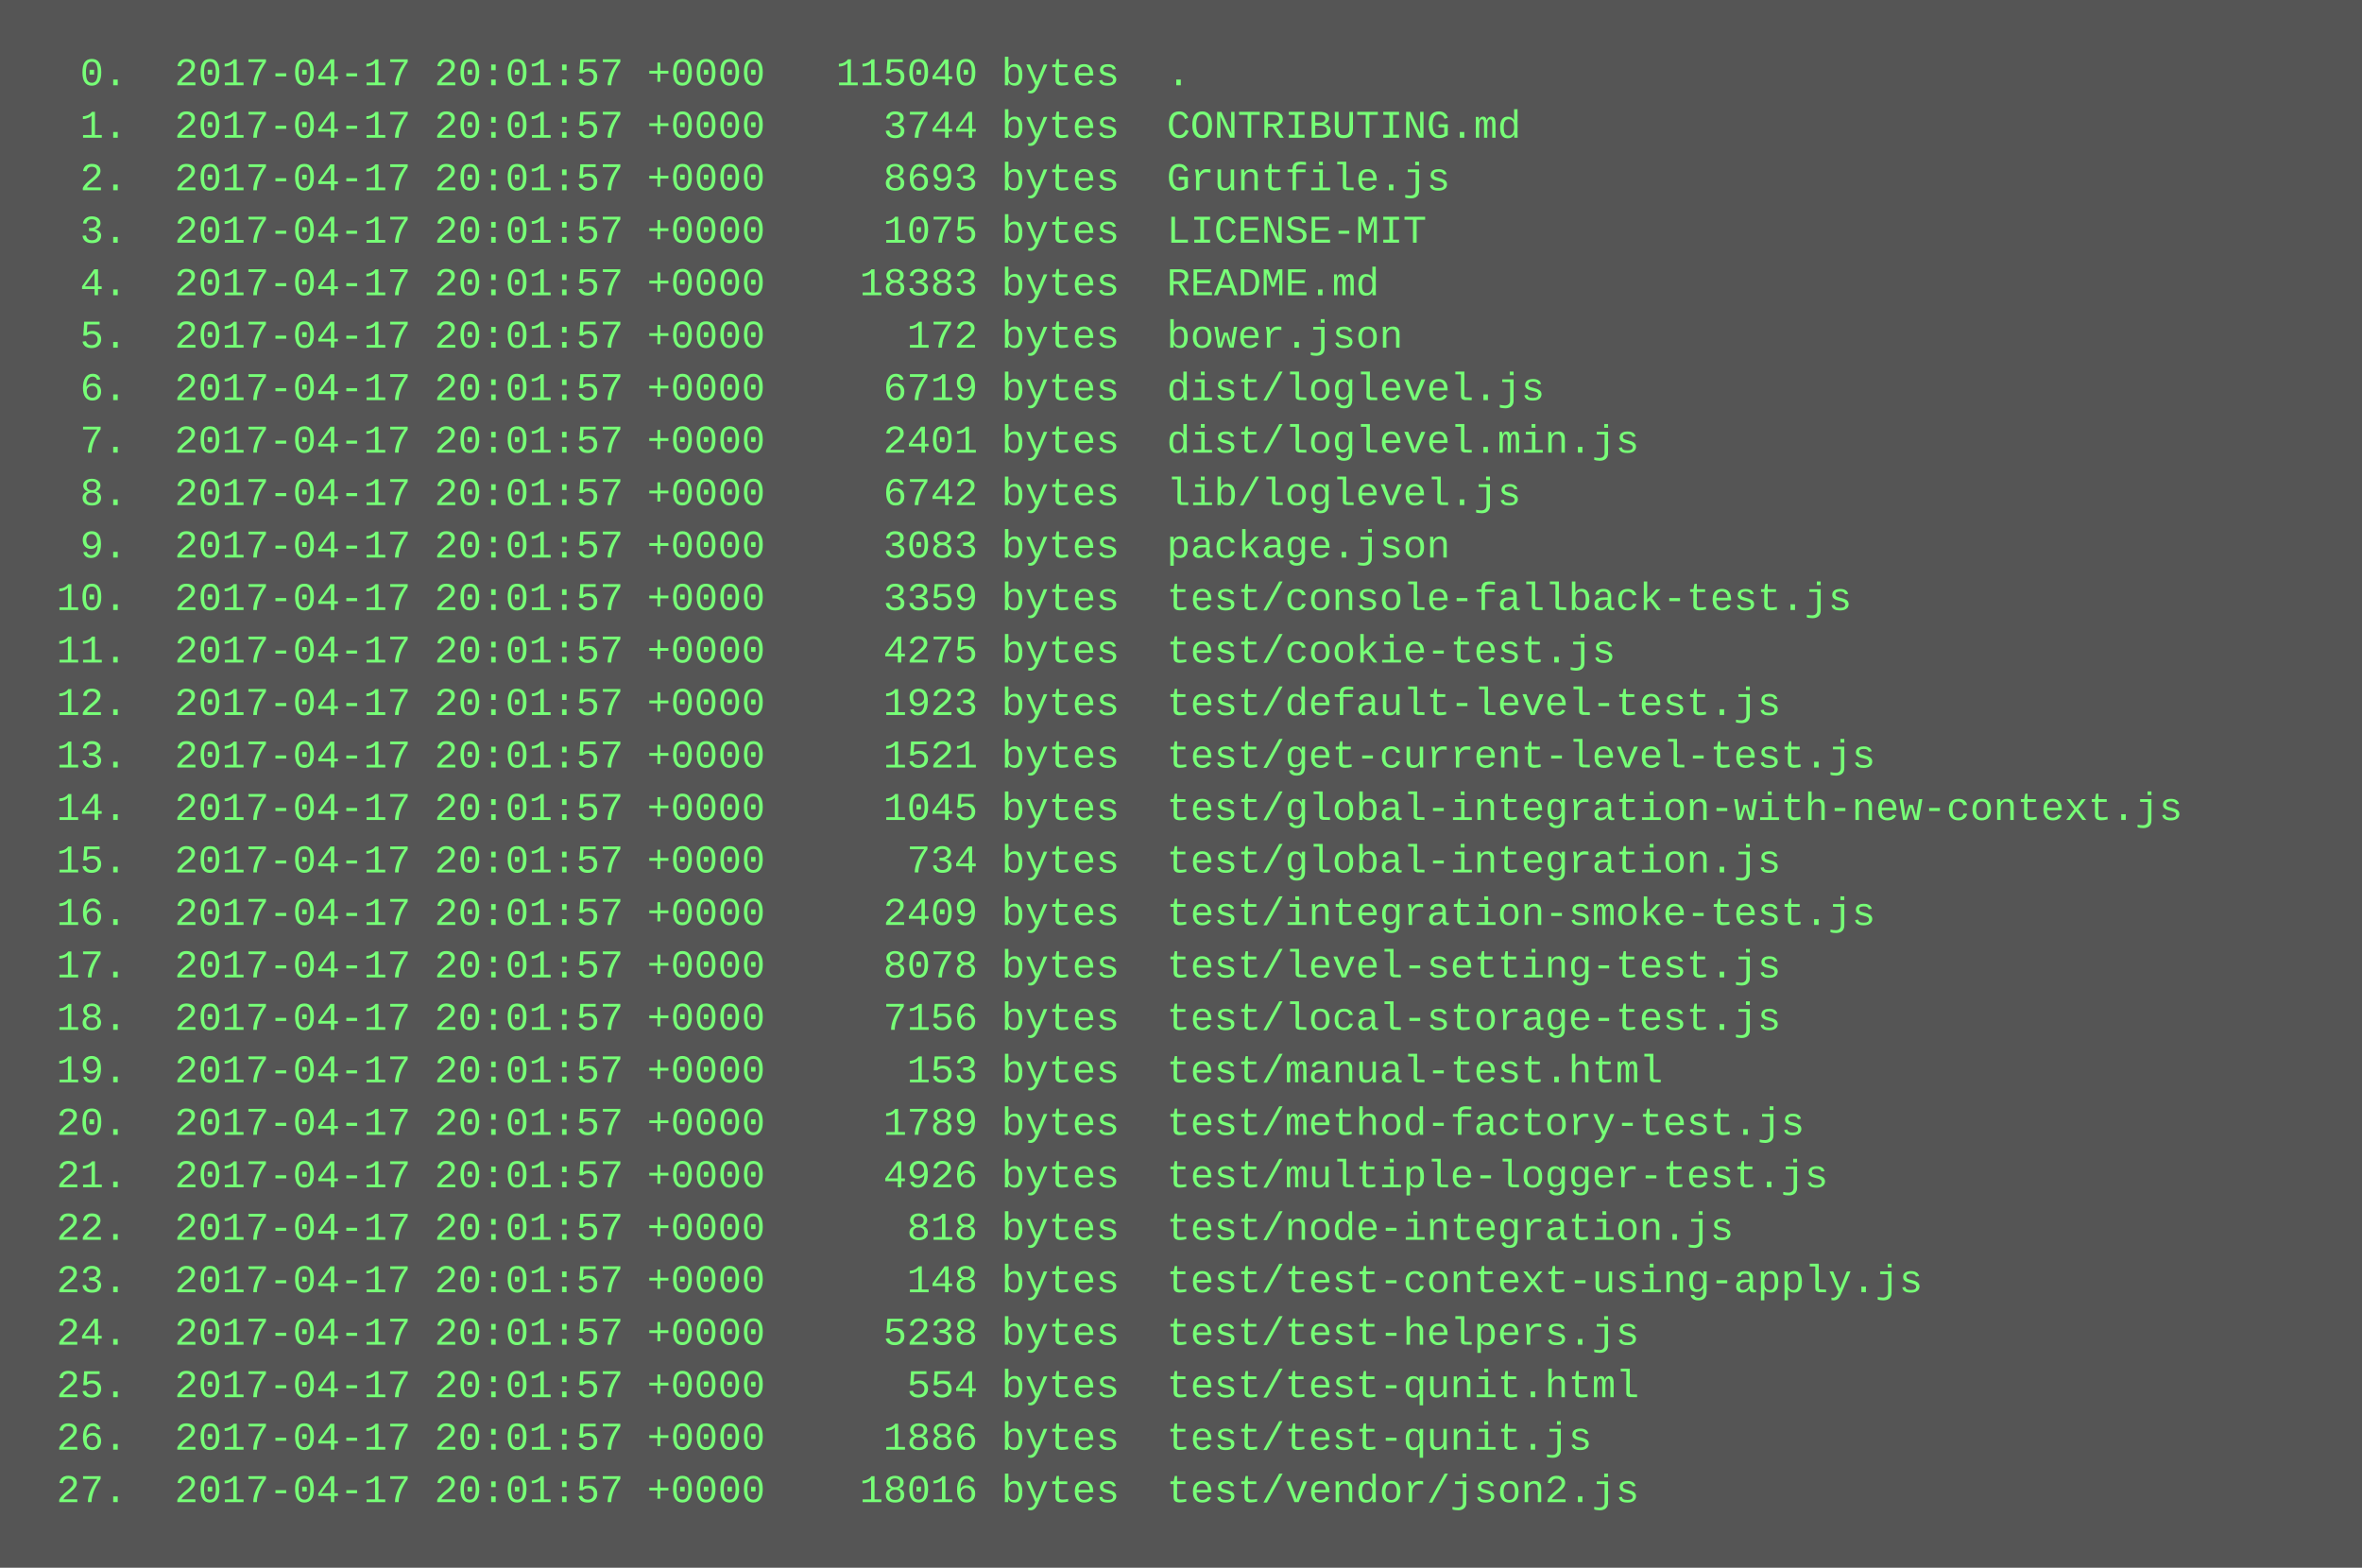
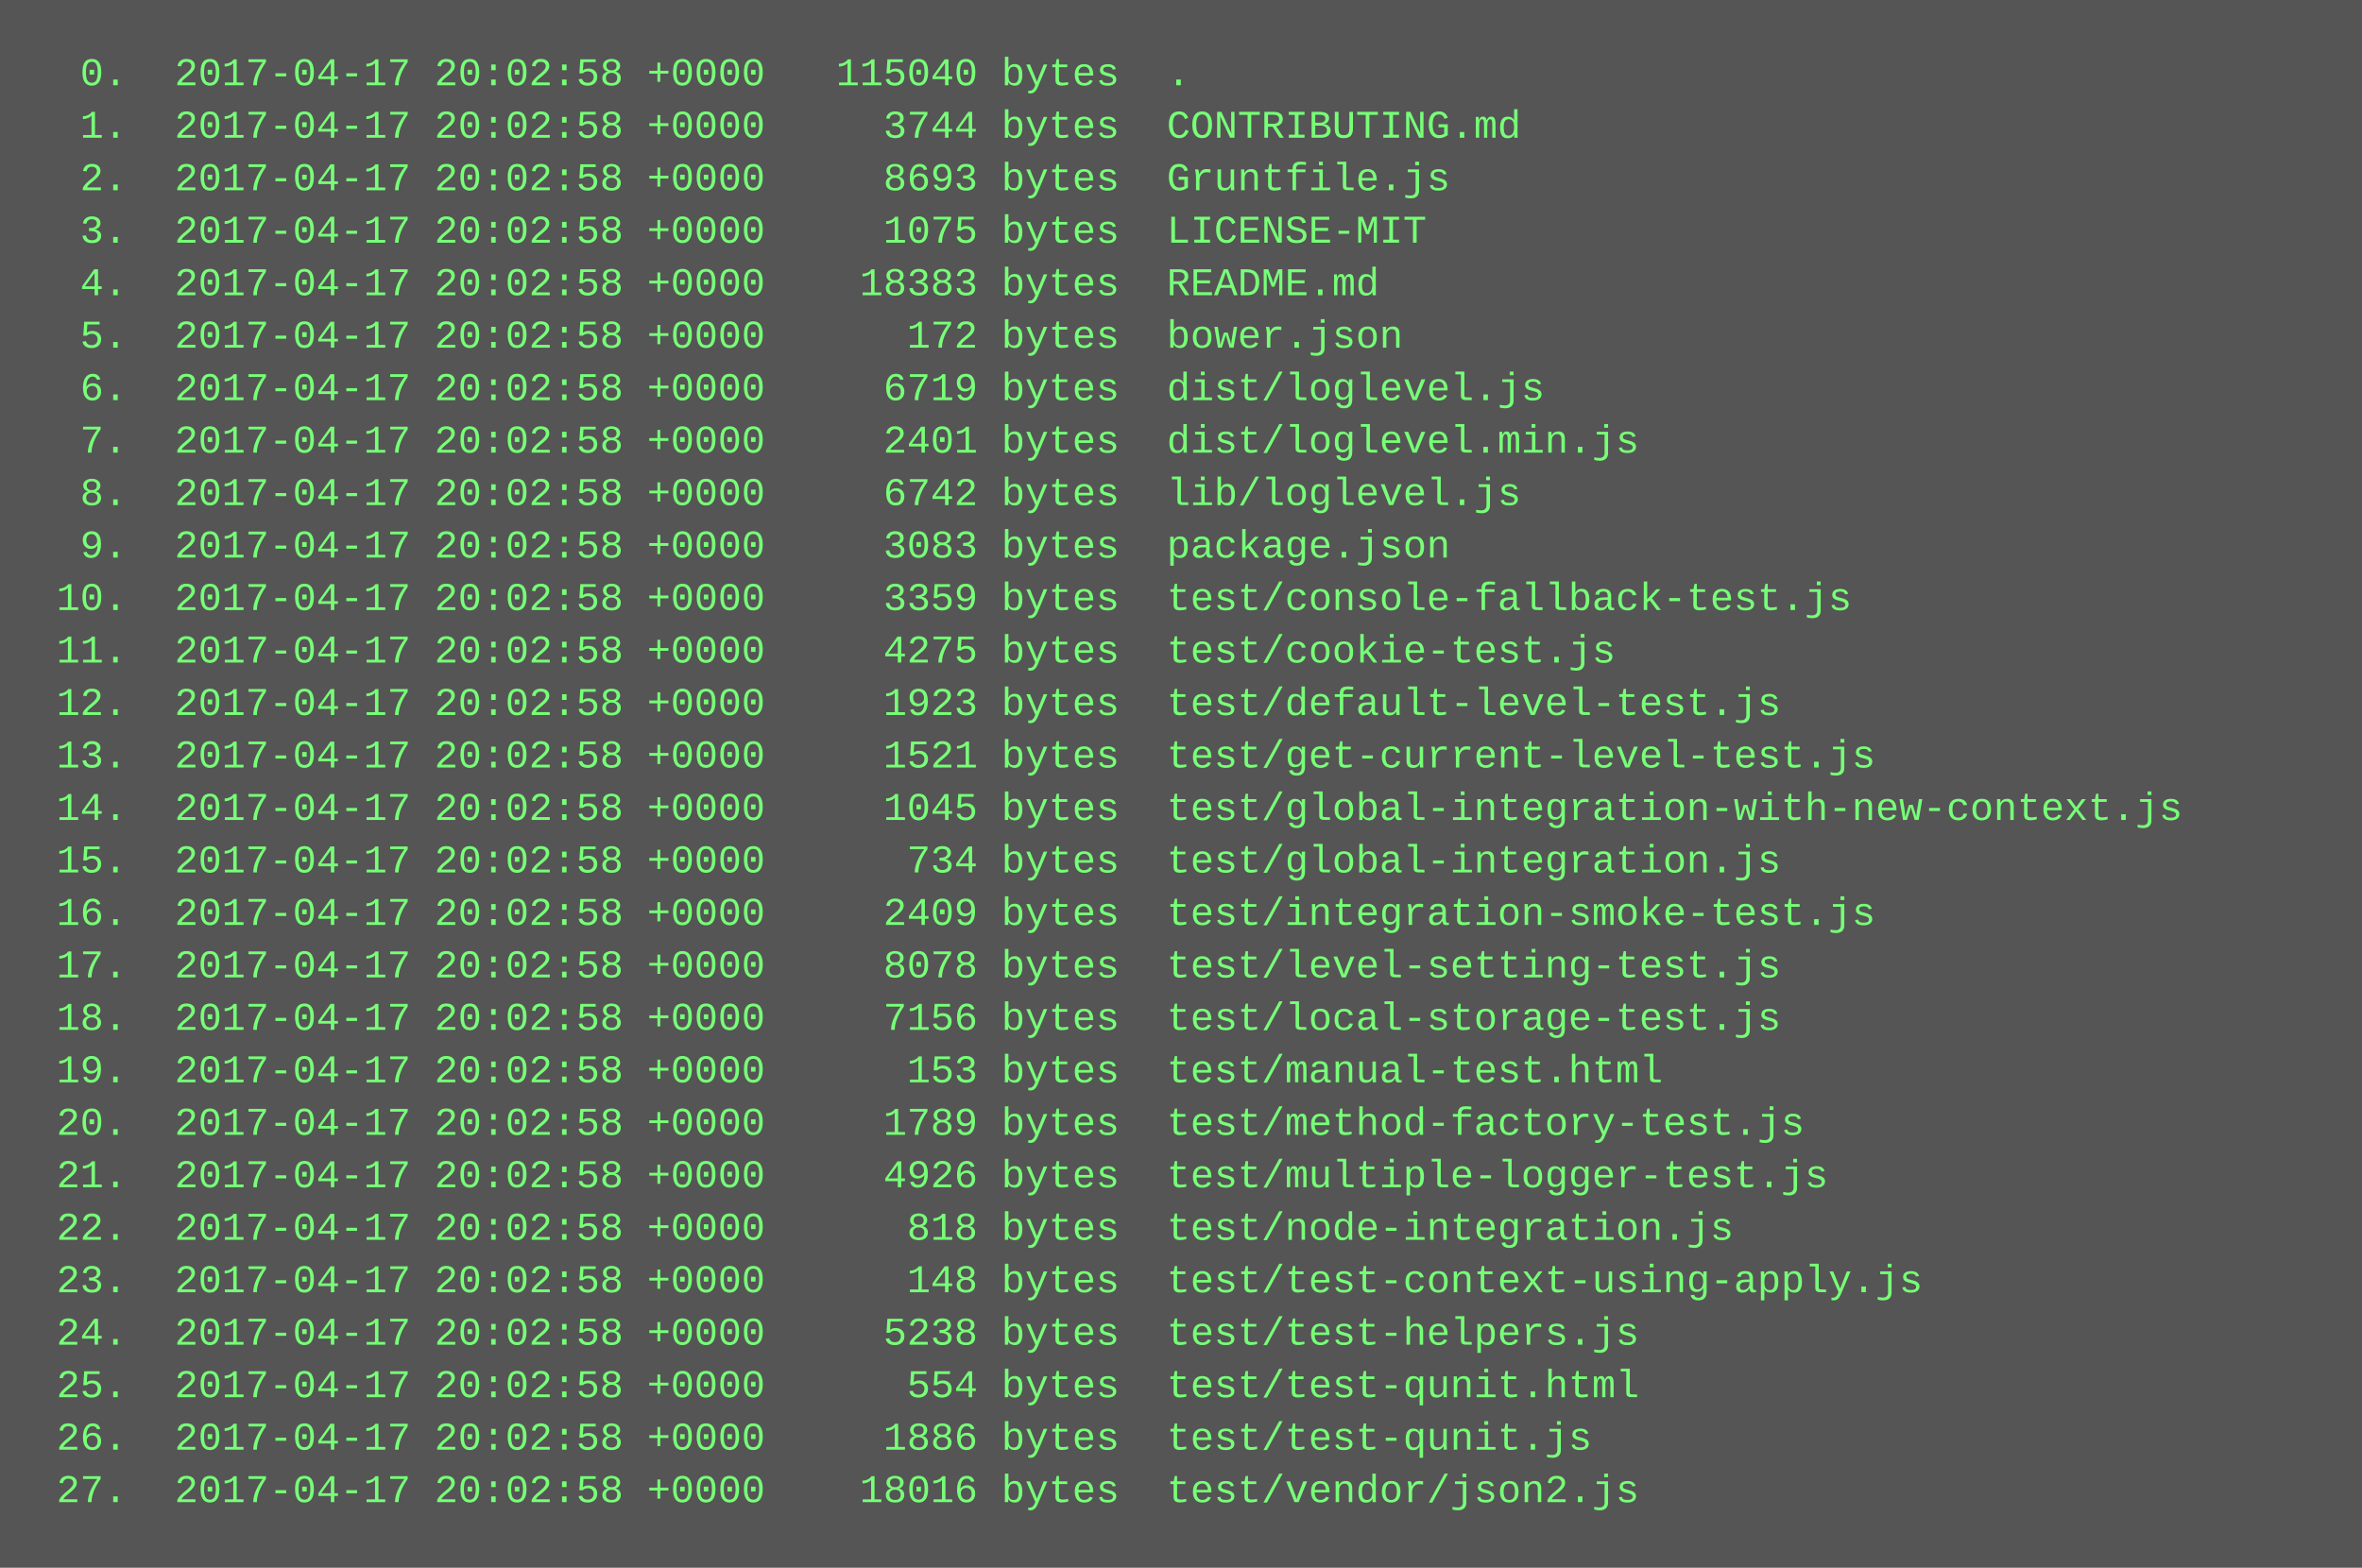
<svg xmlns="http://www.w3.org/2000/svg" height="478" width="720">
  <rect height="478" fill="#555" width="720" />
  <text fill="#7f7" font-family="Courier New" font-size="12" xml:space="preserve">
-     <tspan x="10" y="26">  0.  2017-04-17 20:01:57 +0000   115040 bytes  .</tspan>
-     <tspan x="10" y="42">  1.  2017-04-17 20:01:57 +0000     3744 bytes  CONTRIBUTING.md</tspan>
-     <tspan x="10" y="58">  2.  2017-04-17 20:01:57 +0000     8693 bytes  Gruntfile.js</tspan>
-     <tspan x="10" y="74">  3.  2017-04-17 20:01:57 +0000     1075 bytes  LICENSE-MIT</tspan>
-     <tspan x="10" y="90">  4.  2017-04-17 20:01:57 +0000    18383 bytes  README.md</tspan>
-     <tspan x="10" y="106">  5.  2017-04-17 20:01:57 +0000      172 bytes  bower.json</tspan>
-     <tspan x="10" y="122">  6.  2017-04-17 20:01:57 +0000     6719 bytes  dist/loglevel.js</tspan>
-     <tspan x="10" y="138">  7.  2017-04-17 20:01:57 +0000     2401 bytes  dist/loglevel.min.js</tspan>
-     <tspan x="10" y="154">  8.  2017-04-17 20:01:57 +0000     6742 bytes  lib/loglevel.js</tspan>
-     <tspan x="10" y="170">  9.  2017-04-17 20:01:57 +0000     3083 bytes  package.json</tspan>
-     <tspan x="10" y="186"> 10.  2017-04-17 20:01:57 +0000     3359 bytes  test/console-fallback-test.js</tspan>
-     <tspan x="10" y="202"> 11.  2017-04-17 20:01:57 +0000     4275 bytes  test/cookie-test.js</tspan>
-     <tspan x="10" y="218"> 12.  2017-04-17 20:01:57 +0000     1923 bytes  test/default-level-test.js</tspan>
-     <tspan x="10" y="234"> 13.  2017-04-17 20:01:57 +0000     1521 bytes  test/get-current-level-test.js</tspan>
-     <tspan x="10" y="250"> 14.  2017-04-17 20:01:57 +0000     1045 bytes  test/global-integration-with-new-context.js</tspan>
-     <tspan x="10" y="266"> 15.  2017-04-17 20:01:57 +0000      734 bytes  test/global-integration.js</tspan>
-     <tspan x="10" y="282"> 16.  2017-04-17 20:01:57 +0000     2409 bytes  test/integration-smoke-test.js</tspan>
-     <tspan x="10" y="298"> 17.  2017-04-17 20:01:57 +0000     8078 bytes  test/level-setting-test.js</tspan>
-     <tspan x="10" y="314"> 18.  2017-04-17 20:01:57 +0000     7156 bytes  test/local-storage-test.js</tspan>
-     <tspan x="10" y="330"> 19.  2017-04-17 20:01:57 +0000      153 bytes  test/manual-test.html</tspan>
-     <tspan x="10" y="346"> 20.  2017-04-17 20:01:57 +0000     1789 bytes  test/method-factory-test.js</tspan>
-     <tspan x="10" y="362"> 21.  2017-04-17 20:01:57 +0000     4926 bytes  test/multiple-logger-test.js</tspan>
-     <tspan x="10" y="378"> 22.  2017-04-17 20:01:57 +0000      818 bytes  test/node-integration.js</tspan>
-     <tspan x="10" y="394"> 23.  2017-04-17 20:01:57 +0000      148 bytes  test/test-context-using-apply.js</tspan>
-     <tspan x="10" y="410"> 24.  2017-04-17 20:01:57 +0000     5238 bytes  test/test-helpers.js</tspan>
-     <tspan x="10" y="426"> 25.  2017-04-17 20:01:57 +0000      554 bytes  test/test-qunit.html</tspan>
-     <tspan x="10" y="442"> 26.  2017-04-17 20:01:57 +0000     1886 bytes  test/test-qunit.js</tspan>
-     <tspan x="10" y="458"> 27.  2017-04-17 20:01:57 +0000    18016 bytes  test/vendor/json2.js</tspan>
+     <tspan x="10" y="26">  0.  2017-04-17 20:02:58 +0000   115040 bytes  .</tspan>
+     <tspan x="10" y="42">  1.  2017-04-17 20:02:58 +0000     3744 bytes  CONTRIBUTING.md</tspan>
+     <tspan x="10" y="58">  2.  2017-04-17 20:02:58 +0000     8693 bytes  Gruntfile.js</tspan>
+     <tspan x="10" y="74">  3.  2017-04-17 20:02:58 +0000     1075 bytes  LICENSE-MIT</tspan>
+     <tspan x="10" y="90">  4.  2017-04-17 20:02:58 +0000    18383 bytes  README.md</tspan>
+     <tspan x="10" y="106">  5.  2017-04-17 20:02:58 +0000      172 bytes  bower.json</tspan>
+     <tspan x="10" y="122">  6.  2017-04-17 20:02:58 +0000     6719 bytes  dist/loglevel.js</tspan>
+     <tspan x="10" y="138">  7.  2017-04-17 20:02:58 +0000     2401 bytes  dist/loglevel.min.js</tspan>
+     <tspan x="10" y="154">  8.  2017-04-17 20:02:58 +0000     6742 bytes  lib/loglevel.js</tspan>
+     <tspan x="10" y="170">  9.  2017-04-17 20:02:58 +0000     3083 bytes  package.json</tspan>
+     <tspan x="10" y="186"> 10.  2017-04-17 20:02:58 +0000     3359 bytes  test/console-fallback-test.js</tspan>
+     <tspan x="10" y="202"> 11.  2017-04-17 20:02:58 +0000     4275 bytes  test/cookie-test.js</tspan>
+     <tspan x="10" y="218"> 12.  2017-04-17 20:02:58 +0000     1923 bytes  test/default-level-test.js</tspan>
+     <tspan x="10" y="234"> 13.  2017-04-17 20:02:58 +0000     1521 bytes  test/get-current-level-test.js</tspan>
+     <tspan x="10" y="250"> 14.  2017-04-17 20:02:58 +0000     1045 bytes  test/global-integration-with-new-context.js</tspan>
+     <tspan x="10" y="266"> 15.  2017-04-17 20:02:58 +0000      734 bytes  test/global-integration.js</tspan>
+     <tspan x="10" y="282"> 16.  2017-04-17 20:02:58 +0000     2409 bytes  test/integration-smoke-test.js</tspan>
+     <tspan x="10" y="298"> 17.  2017-04-17 20:02:58 +0000     8078 bytes  test/level-setting-test.js</tspan>
+     <tspan x="10" y="314"> 18.  2017-04-17 20:02:58 +0000     7156 bytes  test/local-storage-test.js</tspan>
+     <tspan x="10" y="330"> 19.  2017-04-17 20:02:58 +0000      153 bytes  test/manual-test.html</tspan>
+     <tspan x="10" y="346"> 20.  2017-04-17 20:02:58 +0000     1789 bytes  test/method-factory-test.js</tspan>
+     <tspan x="10" y="362"> 21.  2017-04-17 20:02:58 +0000     4926 bytes  test/multiple-logger-test.js</tspan>
+     <tspan x="10" y="378"> 22.  2017-04-17 20:02:58 +0000      818 bytes  test/node-integration.js</tspan>
+     <tspan x="10" y="394"> 23.  2017-04-17 20:02:58 +0000      148 bytes  test/test-context-using-apply.js</tspan>
+     <tspan x="10" y="410"> 24.  2017-04-17 20:02:58 +0000     5238 bytes  test/test-helpers.js</tspan>
+     <tspan x="10" y="426"> 25.  2017-04-17 20:02:58 +0000      554 bytes  test/test-qunit.html</tspan>
+     <tspan x="10" y="442"> 26.  2017-04-17 20:02:58 +0000     1886 bytes  test/test-qunit.js</tspan>
+     <tspan x="10" y="458"> 27.  2017-04-17 20:02:58 +0000    18016 bytes  test/vendor/json2.js</tspan>
  </text>
</svg>
